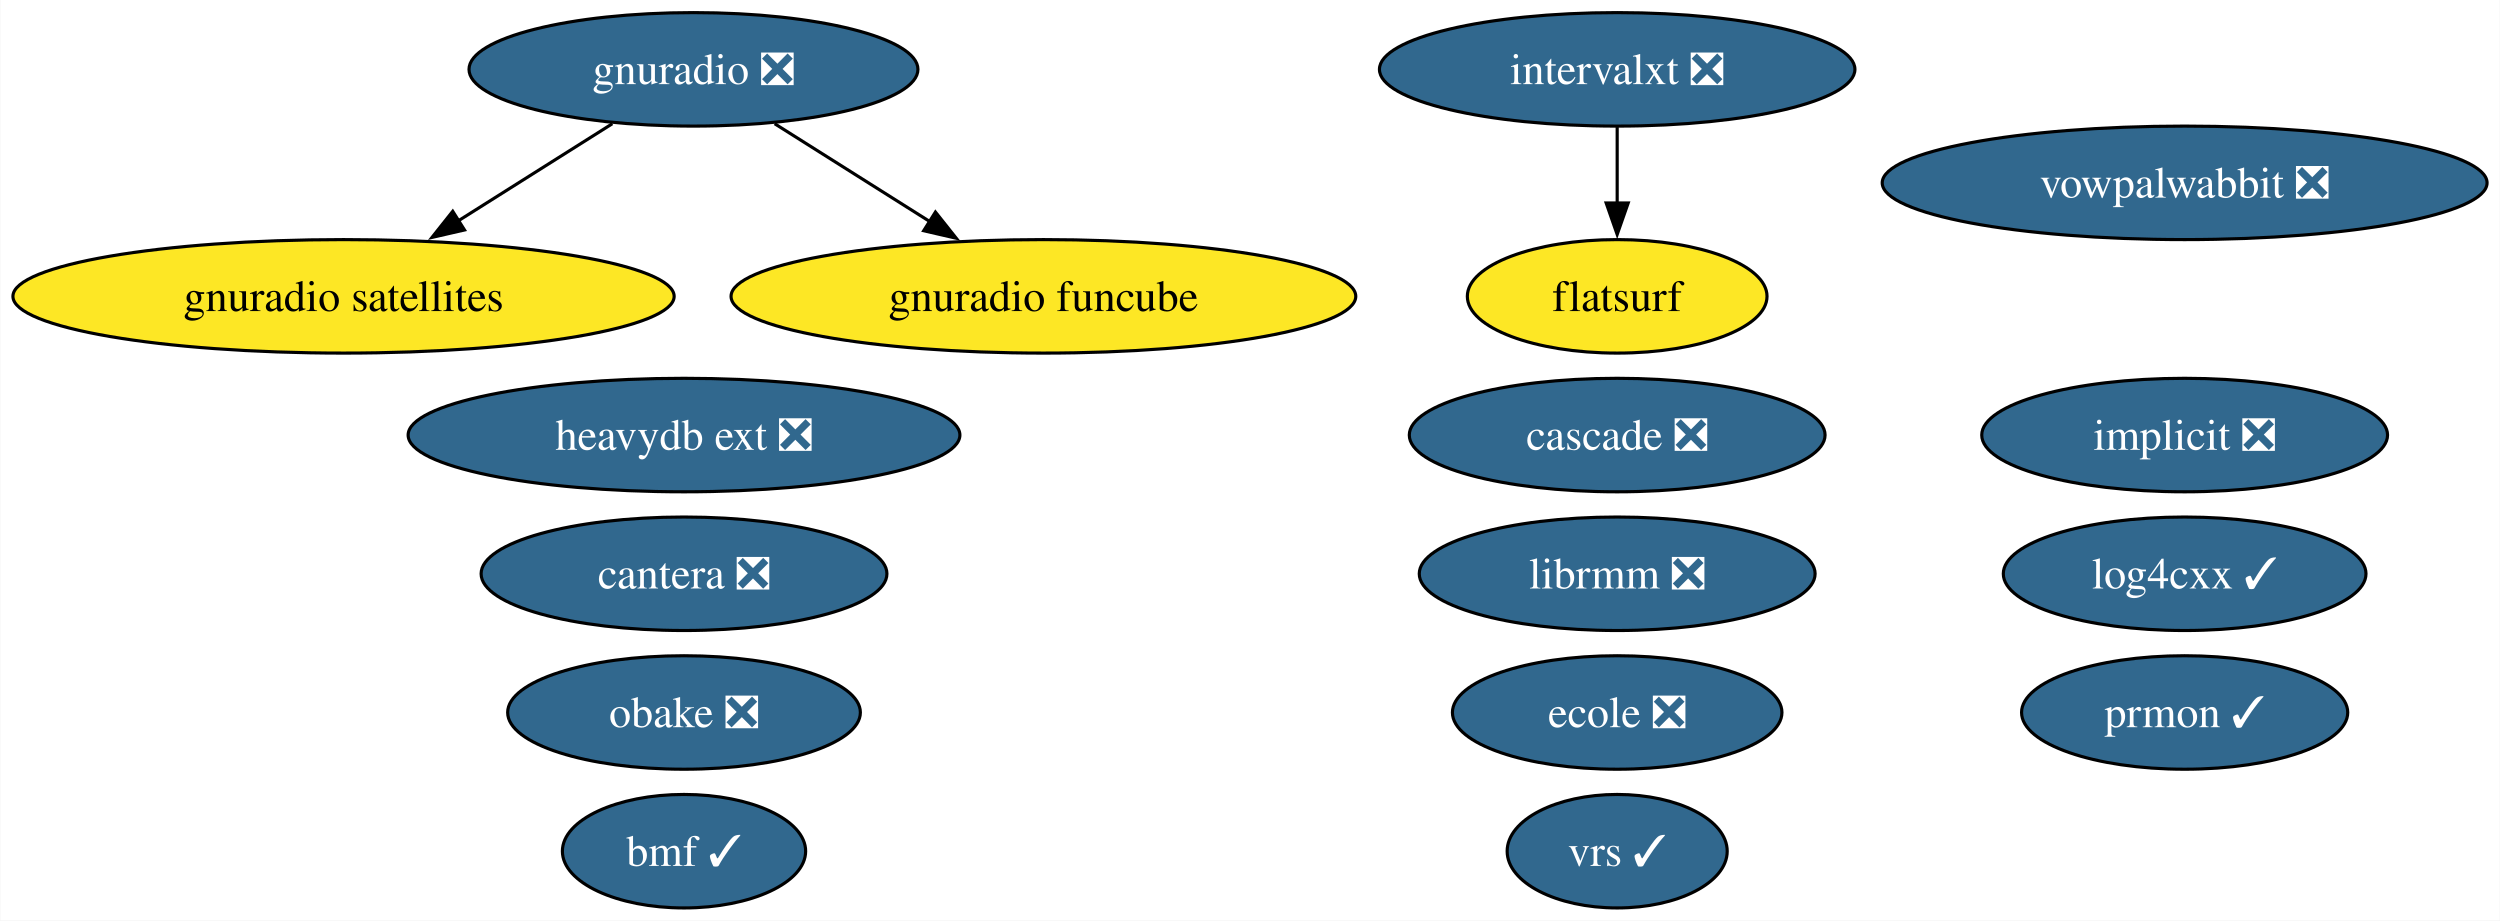
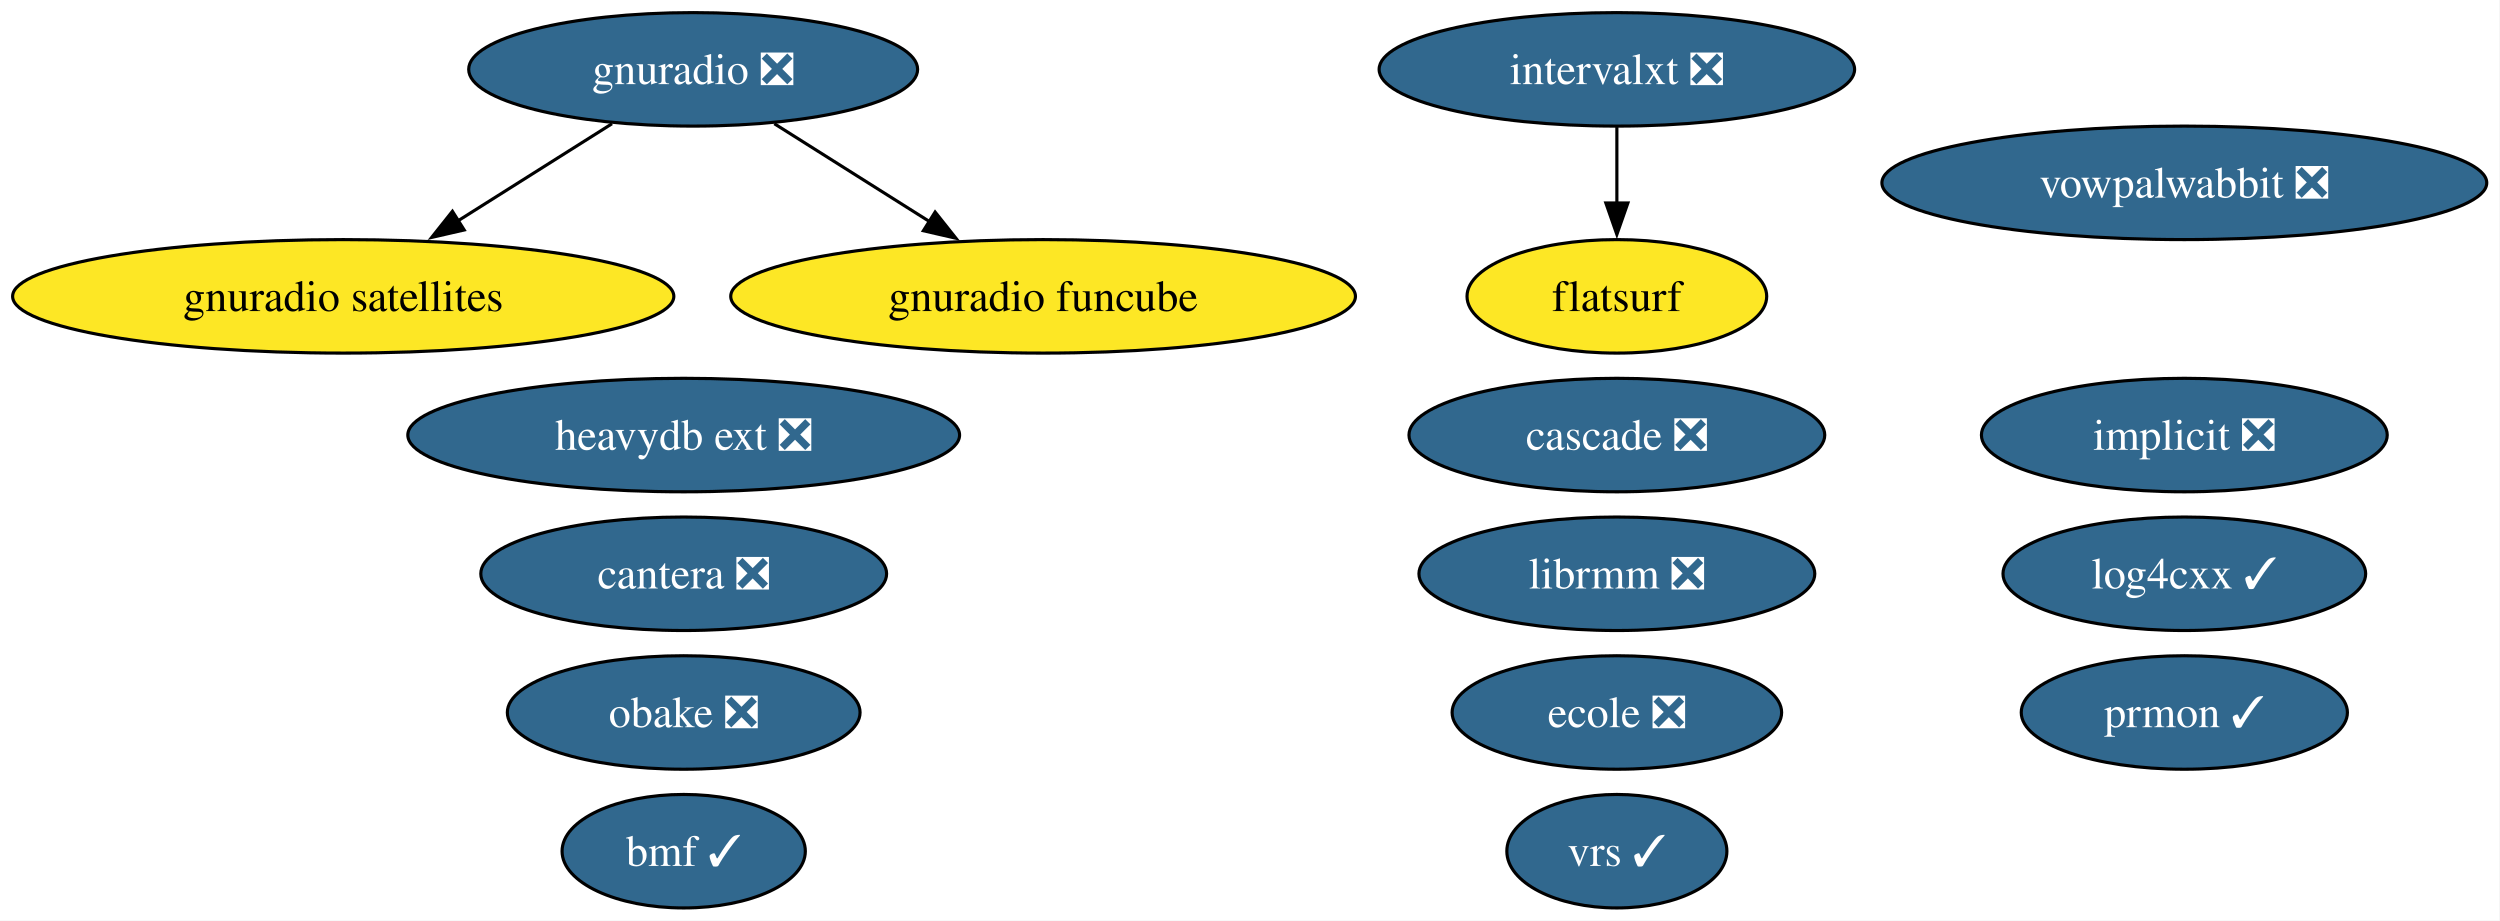
- <svg xmlns="http://www.w3.org/2000/svg" xmlns:xlink="http://www.w3.org/1999/xlink" width="793pt" height="292pt" viewBox="0.00 0.00 792.80 292.00">
+ <svg xmlns="http://www.w3.org/2000/svg" xmlns:xlink="http://www.w3.org/1999/xlink" width="793pt" height="292pt" viewBox="0.00 0.00 793.00 292.00">
  <g id="graph0" class="graph" transform="scale(1 1) rotate(0) translate(4 288)">
    <polygon fill="white" stroke="none" points="-4,4 -4,-288 788.8,-288 788.8,4 -4,4" />
    <g id="node1" class="node">
      <g id="a_node1">
        <a xlink:href="https://github.com/conda-forge/implicit-feedstock/pull/105" xlink:title="implicit ❎">
          <ellipse fill="#31688e" stroke="black" cx="688.87" cy="-150" rx="64.36" ry="18" />
-           <text text-anchor="middle" x="688.87" y="-145.32" font-family="Times,serif" font-size="14.00" fill="white">implicit ❎</text>
+           <text xml:space="preserve" text-anchor="middle" x="688.87" y="-145.32" font-family="Times,serif" font-size="14.00" fill="white">implicit ❎</text>
        </a>
      </g>
    </g>
    <g id="node2" class="node">
      <g id="a_node2">
        <a xlink:href="https://github.com/conda-forge/vowpalwabbit-feedstock/pull/89" xlink:title="vowpalwabbit ❎">
          <ellipse fill="#31688e" stroke="black" cx="688.87" cy="-230" rx="95.93" ry="18" />
-           <text text-anchor="middle" x="688.87" y="-225.32" font-family="Times,serif" font-size="14.00" fill="white">vowpalwabbit ❎</text>
+           <text xml:space="preserve" text-anchor="middle" x="688.87" y="-225.32" font-family="Times,serif" font-size="14.00" fill="white">vowpalwabbit ❎</text>
        </a>
      </g>
    </g>
    <g id="node3" class="node">
      <g id="a_node3">
        <a xlink:href="https://github.com/conda-forge/log4cxx-feedstock/pull/30" xlink:title="log4cxx ✓">
          <ellipse fill="#31688e" stroke="black" cx="688.87" cy="-106" rx="57.52" ry="18" />
-           <text text-anchor="middle" x="688.87" y="-101.33" font-family="Times,serif" font-size="14.00" fill="white">log4cxx ✓</text>
+           <text xml:space="preserve" text-anchor="middle" x="688.87" y="-101.33" font-family="Times,serif" font-size="14.00" fill="white">log4cxx ✓</text>
        </a>
      </g>
    </g>
    <g id="node4" class="node">
      <g id="a_node4">
        <a xlink:href="https://github.com/conda-forge/obake-feedstock/pull/53" xlink:title="obake ❎">
          <ellipse fill="#31688e" stroke="black" cx="212.87" cy="-62" rx="55.94" ry="18" />
-           <text text-anchor="middle" x="212.87" y="-57.33" font-family="Times,serif" font-size="14.00" fill="white">obake ❎</text>
+           <text xml:space="preserve" text-anchor="middle" x="212.87" y="-57.33" font-family="Times,serif" font-size="14.00" fill="white">obake ❎</text>
        </a>
      </g>
    </g>
    <g id="node5" class="node">
      <g id="a_node5">
        <a xlink:href="https://github.com/conda-forge/gnuradio-feedstock/pull/296" xlink:title="gnuradio ❎">
          <ellipse fill="#31688e" stroke="black" cx="215.87" cy="-266" rx="71.2" ry="18" />
-           <text text-anchor="middle" x="215.87" y="-261.32" font-family="Times,serif" font-size="14.00" fill="white">gnuradio ❎</text>
+           <text xml:space="preserve" text-anchor="middle" x="215.87" y="-261.32" font-family="Times,serif" font-size="14.00" fill="white">gnuradio ❎</text>
        </a>
      </g>
    </g>
    <g id="node7" class="node">
      <g id="a_node7">
        <a xlink:href="https://github.com/conda-forge/gnuradio-satellites-feedstock" xlink:title="gnuradio satellites">
          <ellipse fill="#fde725" stroke="black" cx="104.87" cy="-194" rx="104.87" ry="18" />
-           <text text-anchor="middle" x="104.87" y="-189.32" font-family="Times,serif" font-size="14.00">gnuradio satellites</text>
+           <text xml:space="preserve" text-anchor="middle" x="104.87" y="-189.32" font-family="Times,serif" font-size="14.00">gnuradio satellites</text>
        </a>
      </g>
    </g>
    <g id="edge2" class="edge">
      <path fill="none" stroke="black" d="M190.13,-248.76C175.59,-239.6 157.2,-228 141.22,-217.92" />
      <polygon fill="black" stroke="black" points="143.24,-215.06 132.92,-212.69 139.51,-220.98 143.24,-215.06" />
    </g>
    <g id="node15" class="node">
      <g id="a_node15">
        <a xlink:href="https://github.com/conda-forge/gnuradio-funcube-feedstock" xlink:title="gnuradio funcube">
          <ellipse fill="#fde725" stroke="black" cx="326.87" cy="-194" rx="99.08" ry="18" />
-           <text text-anchor="middle" x="326.87" y="-189.32" font-family="Times,serif" font-size="14.00">gnuradio funcube</text>
+           <text xml:space="preserve" text-anchor="middle" x="326.87" y="-189.32" font-family="Times,serif" font-size="14.00">gnuradio funcube</text>
        </a>
      </g>
    </g>
    <g id="edge1" class="edge">
      <path fill="none" stroke="black" d="M241.62,-248.76C256.25,-239.53 274.81,-227.83 290.87,-217.7" />
      <polygon fill="black" stroke="black" points="292.62,-220.74 299.22,-212.44 288.89,-214.81 292.62,-220.74" />
    </g>
    <g id="node6" class="node">
      <g id="a_node6">
        <a xlink:href="https://github.com/conda-forge/prmon-feedstock/pull/30" xlink:title="prmon ✓">
          <ellipse fill="#31688e" stroke="black" cx="688.87" cy="-62" rx="51.73" ry="18" />
-           <text text-anchor="middle" x="688.87" y="-57.33" font-family="Times,serif" font-size="14.00" fill="white">prmon ✓</text>
+           <text xml:space="preserve" text-anchor="middle" x="688.87" y="-57.33" font-family="Times,serif" font-size="14.00" fill="white">prmon ✓</text>
        </a>
      </g>
    </g>
    <g id="node8" class="node">
      <g id="a_node8">
        <a xlink:href="https://github.com/conda-forge/cantera-feedstock/pull/56" xlink:title="cantera ❎">
          <ellipse fill="#31688e" stroke="black" cx="212.87" cy="-106" rx="64.36" ry="18" />
-           <text text-anchor="middle" x="212.87" y="-101.33" font-family="Times,serif" font-size="14.00" fill="white">cantera ❎</text>
+           <text xml:space="preserve" text-anchor="middle" x="212.87" y="-101.33" font-family="Times,serif" font-size="14.00" fill="white">cantera ❎</text>
        </a>
      </g>
    </g>
    <g id="node9" class="node">
      <g id="a_node9">
        <a xlink:href="https://github.com/conda-forge/ecole-feedstock/pull/45" xlink:title="ecole ❎">
          <ellipse fill="#31688e" stroke="black" cx="508.87" cy="-62" rx="52.26" ry="18" />
-           <text text-anchor="middle" x="508.87" y="-57.33" font-family="Times,serif" font-size="14.00" fill="white">ecole ❎</text>
+           <text xml:space="preserve" text-anchor="middle" x="508.87" y="-57.33" font-family="Times,serif" font-size="14.00" fill="white">ecole ❎</text>
        </a>
      </g>
    </g>
    <g id="node10" class="node">
      <g id="a_node10">
        <a xlink:href="https://github.com/conda-forge/librmm-feedstock/pull/73" xlink:title="librmm ❎">
          <ellipse fill="#31688e" stroke="black" cx="508.87" cy="-106" rx="62.78" ry="18" />
-           <text text-anchor="middle" x="508.87" y="-101.33" font-family="Times,serif" font-size="14.00" fill="white">librmm ❎</text>
+           <text xml:space="preserve" text-anchor="middle" x="508.87" y="-101.33" font-family="Times,serif" font-size="14.00" fill="white">librmm ❎</text>
        </a>
      </g>
    </g>
    <g id="node11" class="node">
      <g id="a_node11">
        <a xlink:href="https://github.com/conda-forge/intervalxt-feedstock/pull/24" xlink:title="intervalxt ❎">
          <ellipse fill="#31688e" stroke="black" cx="508.87" cy="-266" rx="75.41" ry="18" />
-           <text text-anchor="middle" x="508.87" y="-261.32" font-family="Times,serif" font-size="14.00" fill="white">intervalxt ❎</text>
+           <text xml:space="preserve" text-anchor="middle" x="508.87" y="-261.32" font-family="Times,serif" font-size="14.00" fill="white">intervalxt ❎</text>
        </a>
      </g>
    </g>
    <g id="node12" class="node">
      <g id="a_node12">
        <a xlink:href="https://github.com/conda-forge/flatsurf-feedstock" xlink:title="flatsurf">
          <ellipse fill="#fde725" stroke="black" cx="508.87" cy="-194" rx="47.53" ry="18" />
-           <text text-anchor="middle" x="508.87" y="-189.32" font-family="Times,serif" font-size="14.00">flatsurf</text>
+           <text xml:space="preserve" text-anchor="middle" x="508.87" y="-189.32" font-family="Times,serif" font-size="14.00">flatsurf</text>
        </a>
      </g>
    </g>
    <g id="edge3" class="edge">
      <path fill="none" stroke="black" d="M508.87,-247.7C508.87,-240.41 508.87,-231.73 508.87,-223.54" />
      <polygon fill="black" stroke="black" points="512.37,-223.62 508.87,-213.62 505.37,-223.62 512.37,-223.62" />
    </g>
    <g id="node13" class="node">
      <g id="a_node13">
        <a xlink:href="https://github.com/conda-forge/heavydb-ext-feedstock/pull/85" xlink:title="heavydb ext ❎">
          <ellipse fill="#31688e" stroke="black" cx="212.87" cy="-150" rx="87.51" ry="18" />
-           <text text-anchor="middle" x="212.87" y="-145.32" font-family="Times,serif" font-size="14.00" fill="white">heavydb ext ❎</text>
+           <text xml:space="preserve" text-anchor="middle" x="212.87" y="-145.32" font-family="Times,serif" font-size="14.00" fill="white">heavydb ext ❎</text>
        </a>
      </g>
    </g>
    <g id="node14" class="node">
      <g id="a_node14">
        <a xlink:href="https://github.com/conda-forge/cascade-feedstock/pull/31" xlink:title="cascade ❎">
          <ellipse fill="#31688e" stroke="black" cx="508.87" cy="-150" rx="65.94" ry="18" />
-           <text text-anchor="middle" x="508.87" y="-145.32" font-family="Times,serif" font-size="14.00" fill="white">cascade ❎</text>
+           <text xml:space="preserve" text-anchor="middle" x="508.87" y="-145.32" font-family="Times,serif" font-size="14.00" fill="white">cascade ❎</text>
        </a>
      </g>
    </g>
    <g id="node16" class="node">
      <g id="a_node16">
        <a xlink:href="https://github.com/conda-forge/bmf-feedstock/pull/35" xlink:title="bmf ✓">
          <ellipse fill="#31688e" stroke="black" cx="212.87" cy="-18" rx="38.58" ry="18" />
-           <text text-anchor="middle" x="212.87" y="-13.32" font-family="Times,serif" font-size="14.00" fill="white">bmf ✓</text>
+           <text xml:space="preserve" text-anchor="middle" x="212.87" y="-13.32" font-family="Times,serif" font-size="14.00" fill="white">bmf ✓</text>
        </a>
      </g>
    </g>
    <g id="node17" class="node">
      <g id="a_node17">
        <a xlink:href="https://github.com/conda-forge/vrs-feedstock/pull/12" xlink:title="vrs ✓">
          <ellipse fill="#31688e" stroke="black" cx="508.87" cy="-18" rx="34.9" ry="18" />
-           <text text-anchor="middle" x="508.87" y="-13.32" font-family="Times,serif" font-size="14.00" fill="white">vrs ✓</text>
+           <text xml:space="preserve" text-anchor="middle" x="508.87" y="-13.32" font-family="Times,serif" font-size="14.00" fill="white">vrs ✓</text>
        </a>
      </g>
    </g>
  </g>
</svg>
